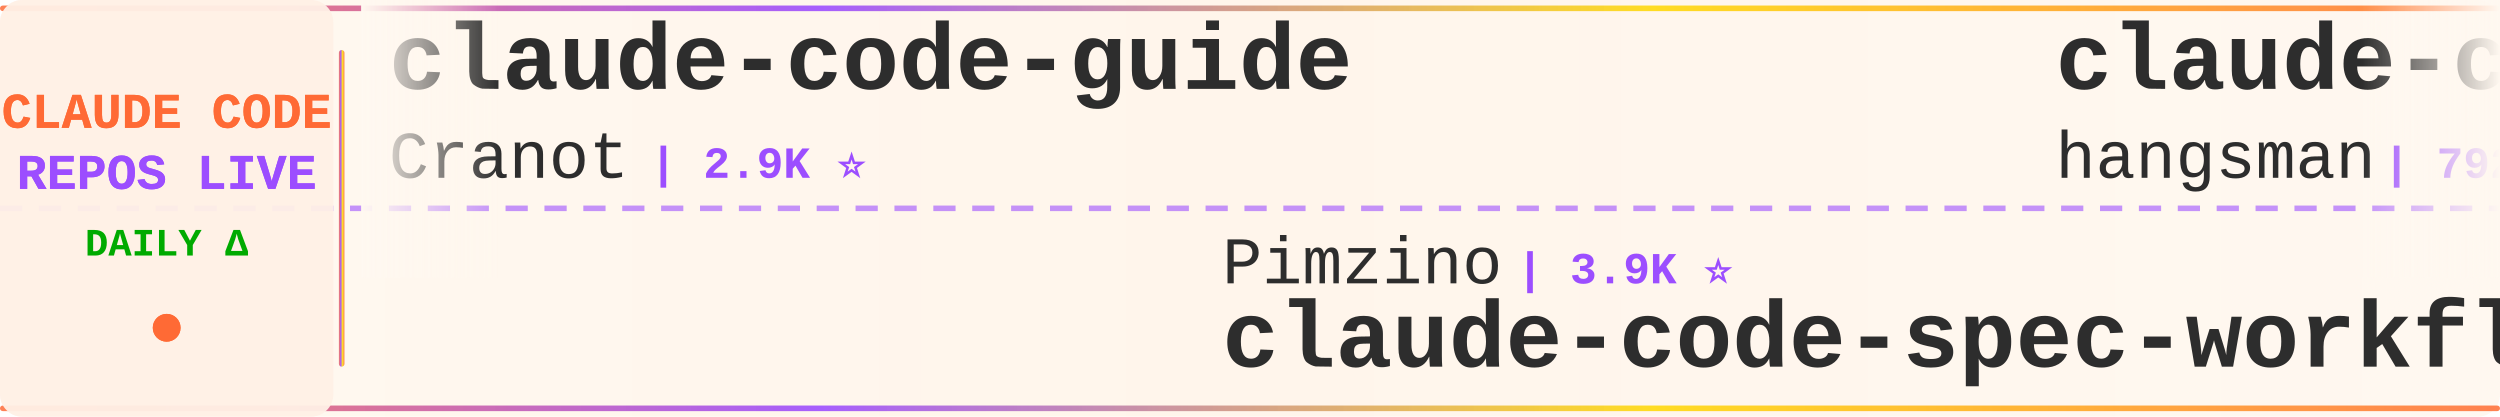
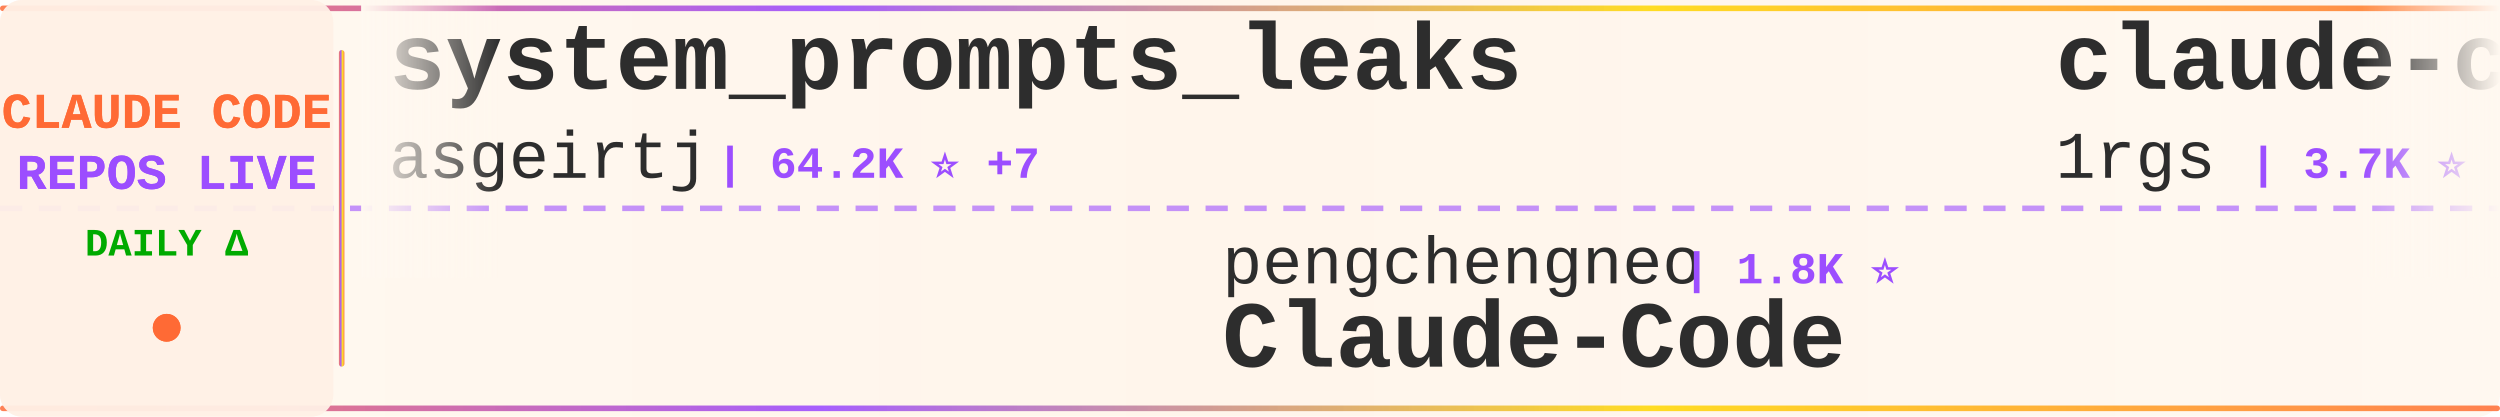
<svg xmlns="http://www.w3.org/2000/svg" width="900" height="150">
  <defs>
    <linearGradient id="tickerBg" x1="0%" y1="0%" x2="100%" y2="0%">
      <stop offset="0%" style="stop-color:#fff8f0;stop-opacity:0.98" />
      <stop offset="50%" style="stop-color:#fff5eb;stop-opacity:1" />
      <stop offset="100%" style="stop-color:#fff8f0;stop-opacity:0.98" />
    </linearGradient>
    <linearGradient id="borderGrad" x1="0%" y1="0%" x2="100%" y2="0%">
      <stop offset="0%" style="stop-color:#FF6B35;stop-opacity:0.85">
        <animate attributeName="stop-opacity" values="0.85;1;0.85" dur="2s" repeatCount="indefinite" />
      </stop>
      <stop offset="33%" style="stop-color:#9C4EFF;stop-opacity:0.9">
        <animate attributeName="stop-opacity" values="0.9;1;0.9" dur="2.2s" repeatCount="indefinite" />
      </stop>
      <stop offset="66%" style="stop-color:#FFD700;stop-opacity:0.85">
        <animate attributeName="stop-opacity" values="0.85;1;0.85" dur="1.8s" repeatCount="indefinite" />
      </stop>
      <stop offset="100%" style="stop-color:#FF6B35;stop-opacity:0.85">
        <animate attributeName="stop-opacity" values="0.85;1;0.85" dur="2s" repeatCount="indefinite" />
      </stop>
    </linearGradient>
    <filter id="textGlow">
      <feGaussianBlur stdDeviation="0.15" result="coloredBlur" />
      <feMerge>
        <feMergeNode in="coloredBlur" />
        <feMergeNode in="SourceGraphic" />
      </feMerge>
    </filter>
    <filter id="metricGlow">
      <feGaussianBlur stdDeviation="0.2" result="coloredBlur" />
      <feMerge>
        <feMergeNode in="coloredBlur" />
        <feMergeNode in="SourceGraphic" />
      </feMerge>
    </filter>
    <linearGradient id="leftFade" x1="0%" y1="0%" x2="100%" y2="0%">
      <stop offset="0%" style="stop-color:#fff8f0;stop-opacity:1" />
      <stop offset="100%" style="stop-color:#fff8f0;stop-opacity:0" />
    </linearGradient>
    <linearGradient id="rightFade" x1="0%" y1="0%" x2="100%" y2="0%">
      <stop offset="0%" style="stop-color:#fff8f0;stop-opacity:0" />
      <stop offset="100%" style="stop-color:#fff8f0;stop-opacity:1" />
    </linearGradient>
  </defs>
  <rect width="900" height="150" fill="url(#tickerBg)" rx="8" />
  <rect x="0" y="2" width="900" height="2" fill="url(#borderGrad)" rx="1" />
  <rect x="0" y="146" width="900" height="2" fill="url(#borderGrad)" rx="1" />
  <line x1="0" y1="75" x2="900" y2="75" stroke="#9C4EFF" stroke-width="2" stroke-dasharray="8 6" opacity="0.6" />
  <rect x="0" y="0" width="120" height="150" fill="#fff0e6" opacity="0.95" rx="8" />
  <text x="60" y="46" font-family="'Courier New', monospace" font-size="18" font-weight="bold" fill="#FF6B35" text-anchor="middle" filter="url(#textGlow)">
    CLAUDE CODE
  </text>
  <text x="60" y="68" font-family="'Courier New', monospace" font-size="18" font-weight="bold" fill="#9C4EFF" text-anchor="middle" filter="url(#textGlow)">
    REPOS LIVE
  </text>
  <text x="60" y="92" font-family="'Courier New', monospace" font-size="14" font-weight="bold" fill="#00aa00" text-anchor="middle">
    DAILY Δ
  </text>
  <circle cx="60" cy="118" r="5" fill="#FF6B35" filter="url(#metricGlow)">
    <animate attributeName="r" values="4;6;4" dur="1.5s" repeatCount="indefinite" />
    <animate attributeName="opacity" values="0.6;1;0.6" dur="1.5s" repeatCount="indefinite" />
  </circle>
  <rect x="122" y="18" width="2" height="114" fill="url(#borderGrad)" rx="1" />
  <clipPath id="tickerClip">
    <rect x="130" y="0" width="770" height="150" />
  </clipPath>
  <g clip-path="url(#tickerClip)">
    <g id="tickerItems">
      <animateTransform attributeName="transform" attributeType="XML" type="translate" from="0 0" to="-3000 0" dur="54s" repeatCount="indefinite" />
      <g transform="translate(0, 0)">
-         <text x="140" y="32" font-family="'Courier New', monospace" font-size="34" font-weight="bold" fill="#2d2d2d">claude-code-guide</text>
-         <text x="140" y="64" font-family="'Courier New', monospace" font-size="24" font-weight="normal" fill="#2d2d2d" opacity="1.0">Cranot</text>
-         <text x="234" y="64" font-family="'Courier New', monospace" font-size="16" font-weight="bold" fill="#9C4EFF"> | 2.9K ⭐</text>
+         <text x="140" y="32" font-family="'Courier New', monospace" font-size="34" font-weight="bold" fill="#2d2d2d">system_prompts_leaks</text>
+         <text x="140" y="64" font-family="'Courier New', monospace" font-size="24" font-weight="normal" fill="#2d2d2d" opacity="1.0">asgeirtj</text>
+         <text x="258" y="64" font-family="'Courier New', monospace" font-size="16" font-weight="bold" fill="#9C4EFF"> | 64.2K ⭐ +7</text>
      </g>
      <g transform="translate(300, 0)">
+         <text x="140" y="102" font-family="'Courier New', monospace" font-size="24" font-weight="normal" fill="#2d2d2d" opacity="1.0">pengchengneo</text>
+         <text x="306" y="102" font-family="'Courier New', monospace" font-size="16" font-weight="bold" fill="#9C4EFF"> | 1.8K ⭐</text>
+         <text x="140" y="132" font-family="'Courier New', monospace" font-size="34" font-weight="bold" fill="#2d2d2d">Claude-Code</text>
+       </g>
+       <g transform="translate(600, 0)">
+         <text x="140" y="32" font-family="'Courier New', monospace" font-size="34" font-weight="bold" fill="#2d2d2d">claude-code-proxy</text>
+         <text x="140" y="64" font-family="'Courier New', monospace" font-size="24" font-weight="normal" fill="#2d2d2d" opacity="1.0">1rgs</text>
+         <text x="210" y="64" font-family="'Courier New', monospace" font-size="16" font-weight="bold" fill="#9C4EFF"> | 3.7K ⭐</text>
+       </g>
+       <g transform="translate(900, 0)">
+         <text x="140" y="102" font-family="'Courier New', monospace" font-size="24" font-weight="normal" fill="#2d2d2d" opacity="1.0">darcyegb</text>
+         <text x="258" y="102" font-family="'Courier New', monospace" font-size="16" font-weight="bold" fill="#9C4EFF"> | 760 ⭐</text>
+         <text x="140" y="132" font-family="'Courier New', monospace" font-size="34" font-weight="bold" fill="#2d2d2d">ClaudeCodeAgents</text>
+       </g>
+       <g transform="translate(1200, 0)">
+         <text x="140" y="32" font-family="'Courier New', monospace" font-size="34" font-weight="bold" fill="#2d2d2d">claude_code_src</text>
+         <text x="140" y="64" font-family="'Courier New', monospace" font-size="24" font-weight="normal" fill="#2d2d2d" opacity="1.0">ponponon</text>
+         <text x="258" y="64" font-family="'Courier New', monospace" font-size="16" font-weight="bold" fill="#9C4EFF"> | 2.3K ⭐</text>
+       </g>
+       <g transform="translate(1500, 0)">
+         <text x="140" y="102" font-family="'Courier New', monospace" font-size="24" font-weight="normal" fill="#2d2d2d" opacity="1.0">zebbern</text>
+         <text x="246" y="102" font-family="'Courier New', monospace" font-size="16" font-weight="bold" fill="#9C4EFF"> | 4.6K ⭐</text>
+         <text x="140" y="132" font-family="'Courier New', monospace" font-size="34" font-weight="bold" fill="#2d2d2d">claude-code-guide</text>
+       </g>
+       <g transform="translate(1800, 0)">
+         <text x="140" y="32" font-family="'Courier New', monospace" font-size="34" font-weight="bold" fill="#2d2d2d">awesome-claude-code-suba...</text>
+         <text x="140" y="64" font-family="'Courier New', monospace" font-size="24" font-weight="normal" fill="#2d2d2d" opacity="1.0">VoltAgent</text>
+         <text x="270" y="64" font-family="'Courier New', monospace" font-size="16" font-weight="bold" fill="#9C4EFF"> | 24.9K ⭐ +1</text>
+       </g>
+       <g transform="translate(2100, 0)">
        <text x="140" y="102" font-family="'Courier New', monospace" font-size="24" font-weight="normal" fill="#2d2d2d" opacity="1.0">Pimzino</text>
        <text x="246" y="102" font-family="'Courier New', monospace" font-size="16" font-weight="bold" fill="#9C4EFF"> | 3.9K ⭐</text>
        <text x="140" y="132" font-family="'Courier New', monospace" font-size="34" font-weight="bold" fill="#2d2d2d">claude-code-spec-workflo...</text>
      </g>
-       <g transform="translate(600, 0)">
-         <text x="140" y="32" font-family="'Courier New', monospace" font-size="34" font-weight="bold" fill="#2d2d2d">claude-code-source</text>
-         <text x="140" y="64" font-family="'Courier New', monospace" font-size="24" font-weight="normal" fill="#2d2d2d" opacity="1.0">hangsman</text>
-         <text x="258" y="64" font-family="'Courier New', monospace" font-size="16" font-weight="bold" fill="#9C4EFF"> | 792 ⭐</text>
-       </g>
-       <g transform="translate(900, 0)">
-         <text x="140" y="102" font-family="'Courier New', monospace" font-size="24" font-weight="normal" fill="#2d2d2d" opacity="1.0">pedrohcgs</text>
-         <text x="270" y="102" font-family="'Courier New', monospace" font-size="16" font-weight="bold" fill="#9C4EFF"> | 1.6K ⭐</text>
-         <text x="140" y="132" font-family="'Courier New', monospace" font-size="34" font-weight="bold" fill="#2d2d2d">claude-code-my-workflow</text>
-       </g>
-       <g transform="translate(1200, 0)">
-         <text x="140" y="32" font-family="'Courier New', monospace" font-size="34" font-weight="bold" fill="#2d2d2d">awesome-claude-code-tool...</text>
-         <text x="140" y="64" font-family="'Courier New', monospace" font-size="24" font-weight="normal" fill="#2d2d2d" opacity="1.0">rohitg00</text>
-         <text x="258" y="64" font-family="'Courier New', monospace" font-size="16" font-weight="bold" fill="#9C4EFF"> | 2.6K ⭐</text>
-       </g>
-       <g transform="translate(1500, 0)">
-         <text x="140" y="102" font-family="'Courier New', monospace" font-size="24" font-weight="normal" fill="#2d2d2d" opacity="1.0">WorldFlowAI</text>
-         <text x="294" y="102" font-family="'Courier New', monospace" font-size="16" font-weight="bold" fill="#9C4EFF"> | 2.3K ⭐ +49</text>
-         <text x="140" y="132" font-family="'Courier New', monospace" font-size="34" font-weight="bold" fill="#2d2d2d">everything-claude-code</text>
-       </g>
-       <g transform="translate(1800, 0)">
-         <text x="140" y="32" font-family="'Courier New', monospace" font-size="34" font-weight="bold" fill="#2d2d2d">claude-code-source-build</text>
-         <text x="140" y="64" font-family="'Courier New', monospace" font-size="24" font-weight="normal" fill="#2d2d2d" opacity="1.0">andrew-kramer-inno</text>
-         <text x="378" y="64" font-family="'Courier New', monospace" font-size="16" font-weight="bold" fill="#9C4EFF"> | 596 ⭐</text>
-       </g>
-       <g transform="translate(2100, 0)">
-         <text x="140" y="102" font-family="'Courier New', monospace" font-size="24" font-weight="normal" fill="#2d2d2d" opacity="1.0">fazxes</text>
-         <text x="234" y="102" font-family="'Courier New', monospace" font-size="16" font-weight="bold" fill="#9C4EFF"> | 236 ⭐</text>
-         <text x="140" y="132" font-family="'Courier New', monospace" font-size="34" font-weight="bold" fill="#2d2d2d">Claude-code</text>
-       </g>
      <g transform="translate(2400, 0)">
-         <text x="140" y="32" font-family="'Courier New', monospace" font-size="34" font-weight="bold" fill="#2d2d2d">claude-code-analysis</text>
-         <text x="140" y="64" font-family="'Courier New', monospace" font-size="24" font-weight="normal" fill="#2d2d2d" opacity="1.0">liuup</text>
-         <text x="222" y="64" font-family="'Courier New', monospace" font-size="16" font-weight="bold" fill="#9C4EFF"> | 3.9K ⭐</text>
+         <text x="140" y="32" font-family="'Courier New', monospace" font-size="34" font-weight="bold" fill="#2d2d2d">claude-code-ultimate-gui...</text>
+         <text x="140" y="64" font-family="'Courier New', monospace" font-size="24" font-weight="normal" fill="#2d2d2d" opacity="1.0">FlorianBruniaux</text>
+         <text x="342" y="64" font-family="'Courier New', monospace" font-size="16" font-weight="bold" fill="#9C4EFF"> | 5.9K ⭐ +1</text>
      </g>
      <g transform="translate(2700, 0)">
-         <text x="140" y="102" font-family="'Courier New', monospace" font-size="24" font-weight="normal" fill="#2d2d2d" opacity="1.0">Chachamaru127</text>
-         <text x="318" y="102" font-family="'Courier New', monospace" font-size="16" font-weight="bold" fill="#9C4EFF"> | 3.1K ⭐ +1</text>
-         <text x="140" y="132" font-family="'Courier New', monospace" font-size="34" font-weight="bold" fill="#2d2d2d">claude-code-harness</text>
+         <text x="140" y="102" font-family="'Courier New', monospace" font-size="24" font-weight="normal" fill="#2d2d2d" opacity="1.0">feiskyer</text>
+         <text x="258" y="102" font-family="'Courier New', monospace" font-size="16" font-weight="bold" fill="#9C4EFF"> | 1.6K ⭐</text>
+         <text x="140" y="132" font-family="'Courier New', monospace" font-size="34" font-weight="bold" fill="#2d2d2d">claude-code-settings</text>
      </g>
      <g transform="translate(3000, 0)">
-         <text x="140" y="32" font-family="'Courier New', monospace" font-size="34" font-weight="bold" fill="#2d2d2d">claude-code-guide</text>
-         <text x="140" y="64" font-family="'Courier New', monospace" font-size="24" font-weight="normal" fill="#2d2d2d" opacity="1.0">Cranot</text>
-         <text x="234" y="64" font-family="'Courier New', monospace" font-size="16" font-weight="bold" fill="#9C4EFF"> | 2.9K ⭐</text>
+         <text x="140" y="32" font-family="'Courier New', monospace" font-size="34" font-weight="bold" fill="#2d2d2d">system_prompts_leaks</text>
+         <text x="140" y="64" font-family="'Courier New', monospace" font-size="24" font-weight="normal" fill="#2d2d2d" opacity="1.0">asgeirtj</text>
+         <text x="258" y="64" font-family="'Courier New', monospace" font-size="16" font-weight="bold" fill="#9C4EFF"> | 64.2K ⭐ +7</text>
      </g>
      <g transform="translate(3300, 0)">
-         <text x="140" y="102" font-family="'Courier New', monospace" font-size="24" font-weight="normal" fill="#2d2d2d" opacity="1.0">Pimzino</text>
-         <text x="246" y="102" font-family="'Courier New', monospace" font-size="16" font-weight="bold" fill="#9C4EFF"> | 3.9K ⭐</text>
-         <text x="140" y="132" font-family="'Courier New', monospace" font-size="34" font-weight="bold" fill="#2d2d2d">claude-code-spec-workflo...</text>
+         <text x="140" y="102" font-family="'Courier New', monospace" font-size="24" font-weight="normal" fill="#2d2d2d" opacity="1.0">pengchengneo</text>
+         <text x="306" y="102" font-family="'Courier New', monospace" font-size="16" font-weight="bold" fill="#9C4EFF"> | 1.8K ⭐</text>
+         <text x="140" y="132" font-family="'Courier New', monospace" font-size="34" font-weight="bold" fill="#2d2d2d">Claude-Code</text>
      </g>
      <g transform="translate(3600, 0)">
-         <text x="140" y="32" font-family="'Courier New', monospace" font-size="34" font-weight="bold" fill="#2d2d2d">claude-code-source</text>
-         <text x="140" y="64" font-family="'Courier New', monospace" font-size="24" font-weight="normal" fill="#2d2d2d" opacity="1.0">hangsman</text>
-         <text x="258" y="64" font-family="'Courier New', monospace" font-size="16" font-weight="bold" fill="#9C4EFF"> | 792 ⭐</text>
+         <text x="140" y="32" font-family="'Courier New', monospace" font-size="34" font-weight="bold" fill="#2d2d2d">claude-code-proxy</text>
+         <text x="140" y="64" font-family="'Courier New', monospace" font-size="24" font-weight="normal" fill="#2d2d2d" opacity="1.0">1rgs</text>
+         <text x="210" y="64" font-family="'Courier New', monospace" font-size="16" font-weight="bold" fill="#9C4EFF"> | 3.7K ⭐</text>
      </g>
      <g transform="translate(3900, 0)">
-         <text x="140" y="102" font-family="'Courier New', monospace" font-size="24" font-weight="normal" fill="#2d2d2d" opacity="1.0">pedrohcgs</text>
-         <text x="270" y="102" font-family="'Courier New', monospace" font-size="16" font-weight="bold" fill="#9C4EFF"> | 1.6K ⭐</text>
-         <text x="140" y="132" font-family="'Courier New', monospace" font-size="34" font-weight="bold" fill="#2d2d2d">claude-code-my-workflow</text>
+         <text x="140" y="102" font-family="'Courier New', monospace" font-size="24" font-weight="normal" fill="#2d2d2d" opacity="1.0">darcyegb</text>
+         <text x="258" y="102" font-family="'Courier New', monospace" font-size="16" font-weight="bold" fill="#9C4EFF"> | 760 ⭐</text>
+         <text x="140" y="132" font-family="'Courier New', monospace" font-size="34" font-weight="bold" fill="#2d2d2d">ClaudeCodeAgents</text>
      </g>
    </g>
  </g>
  <rect x="130" y="0" width="50" height="100" fill="url(#leftFade)" />
  <rect x="850" y="0" width="50" height="100" fill="url(#rightFade)" />
</svg>
